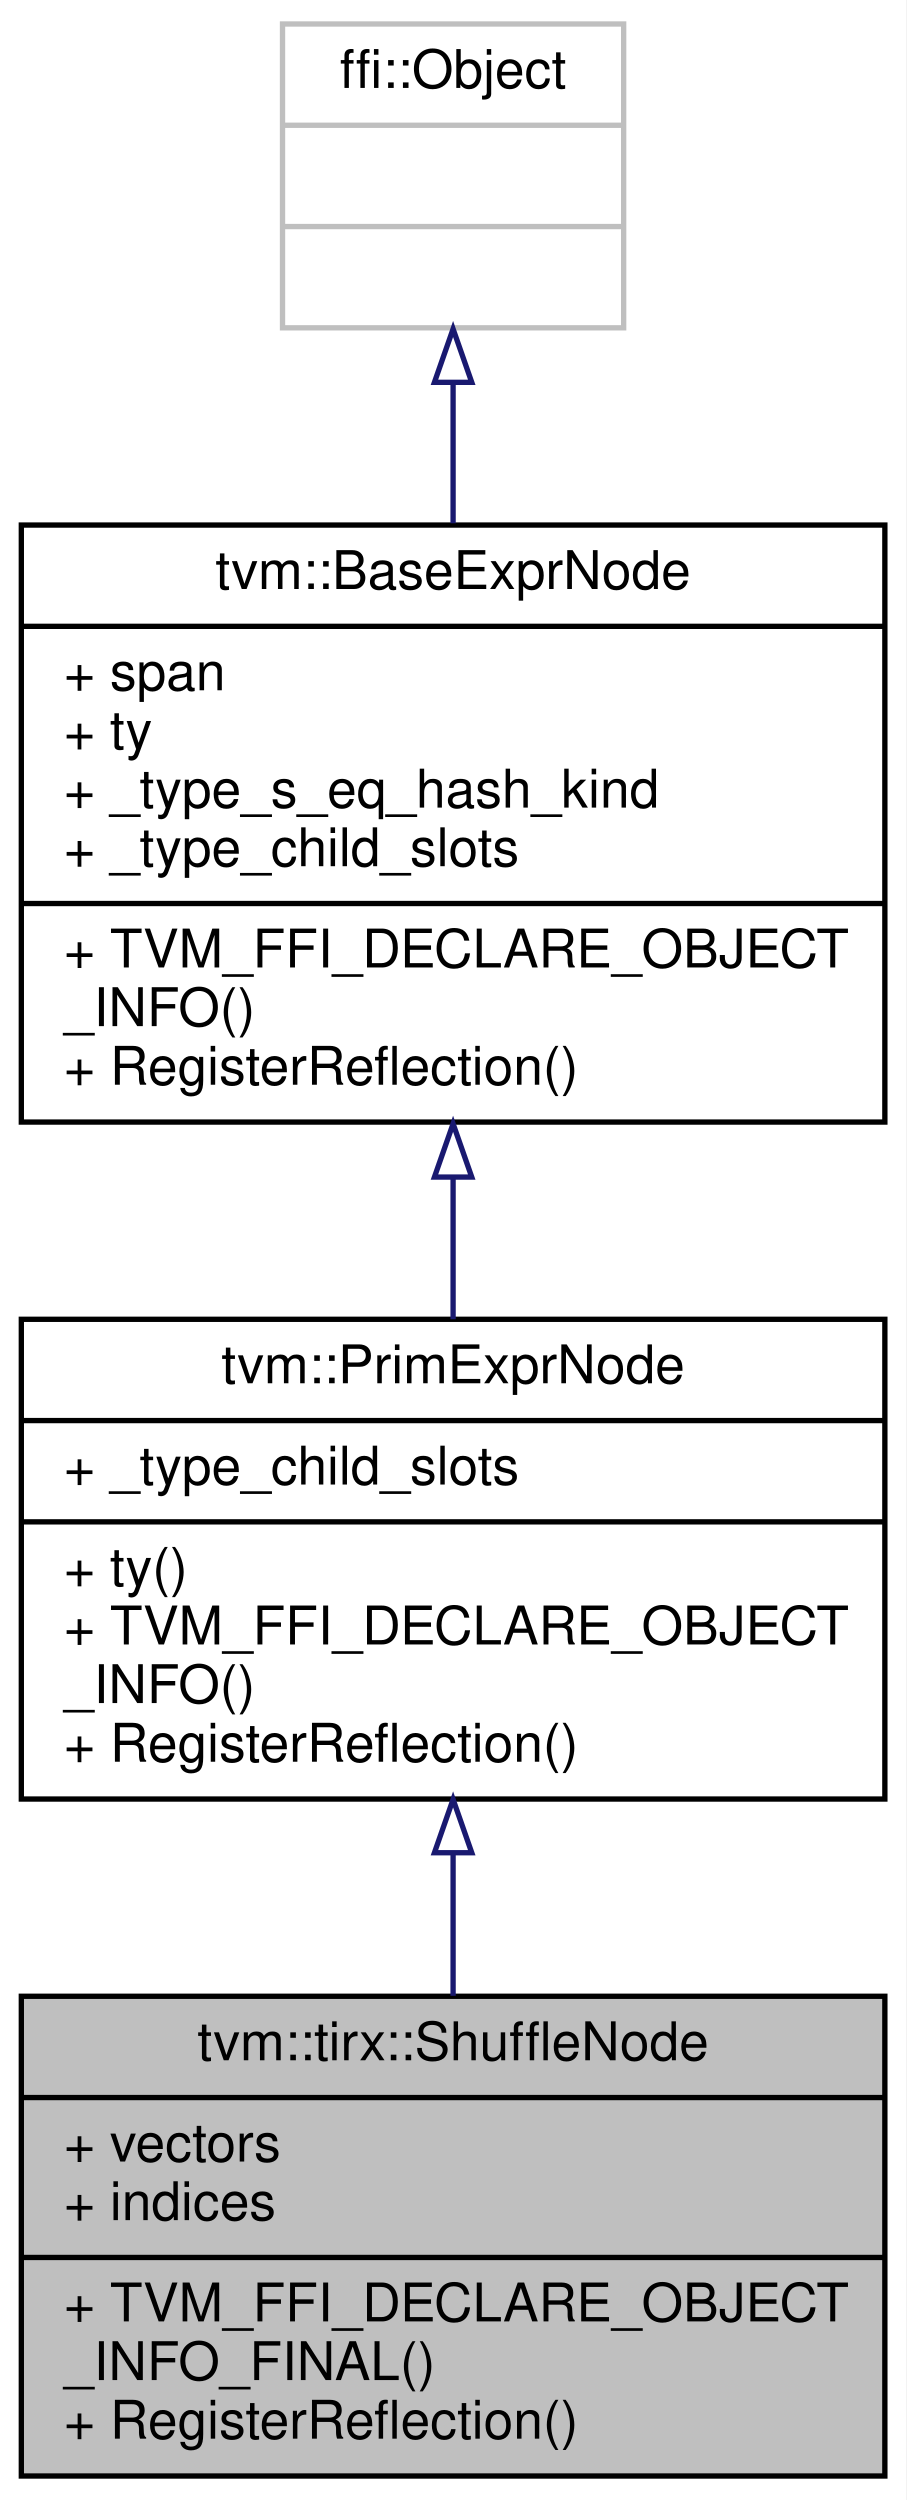
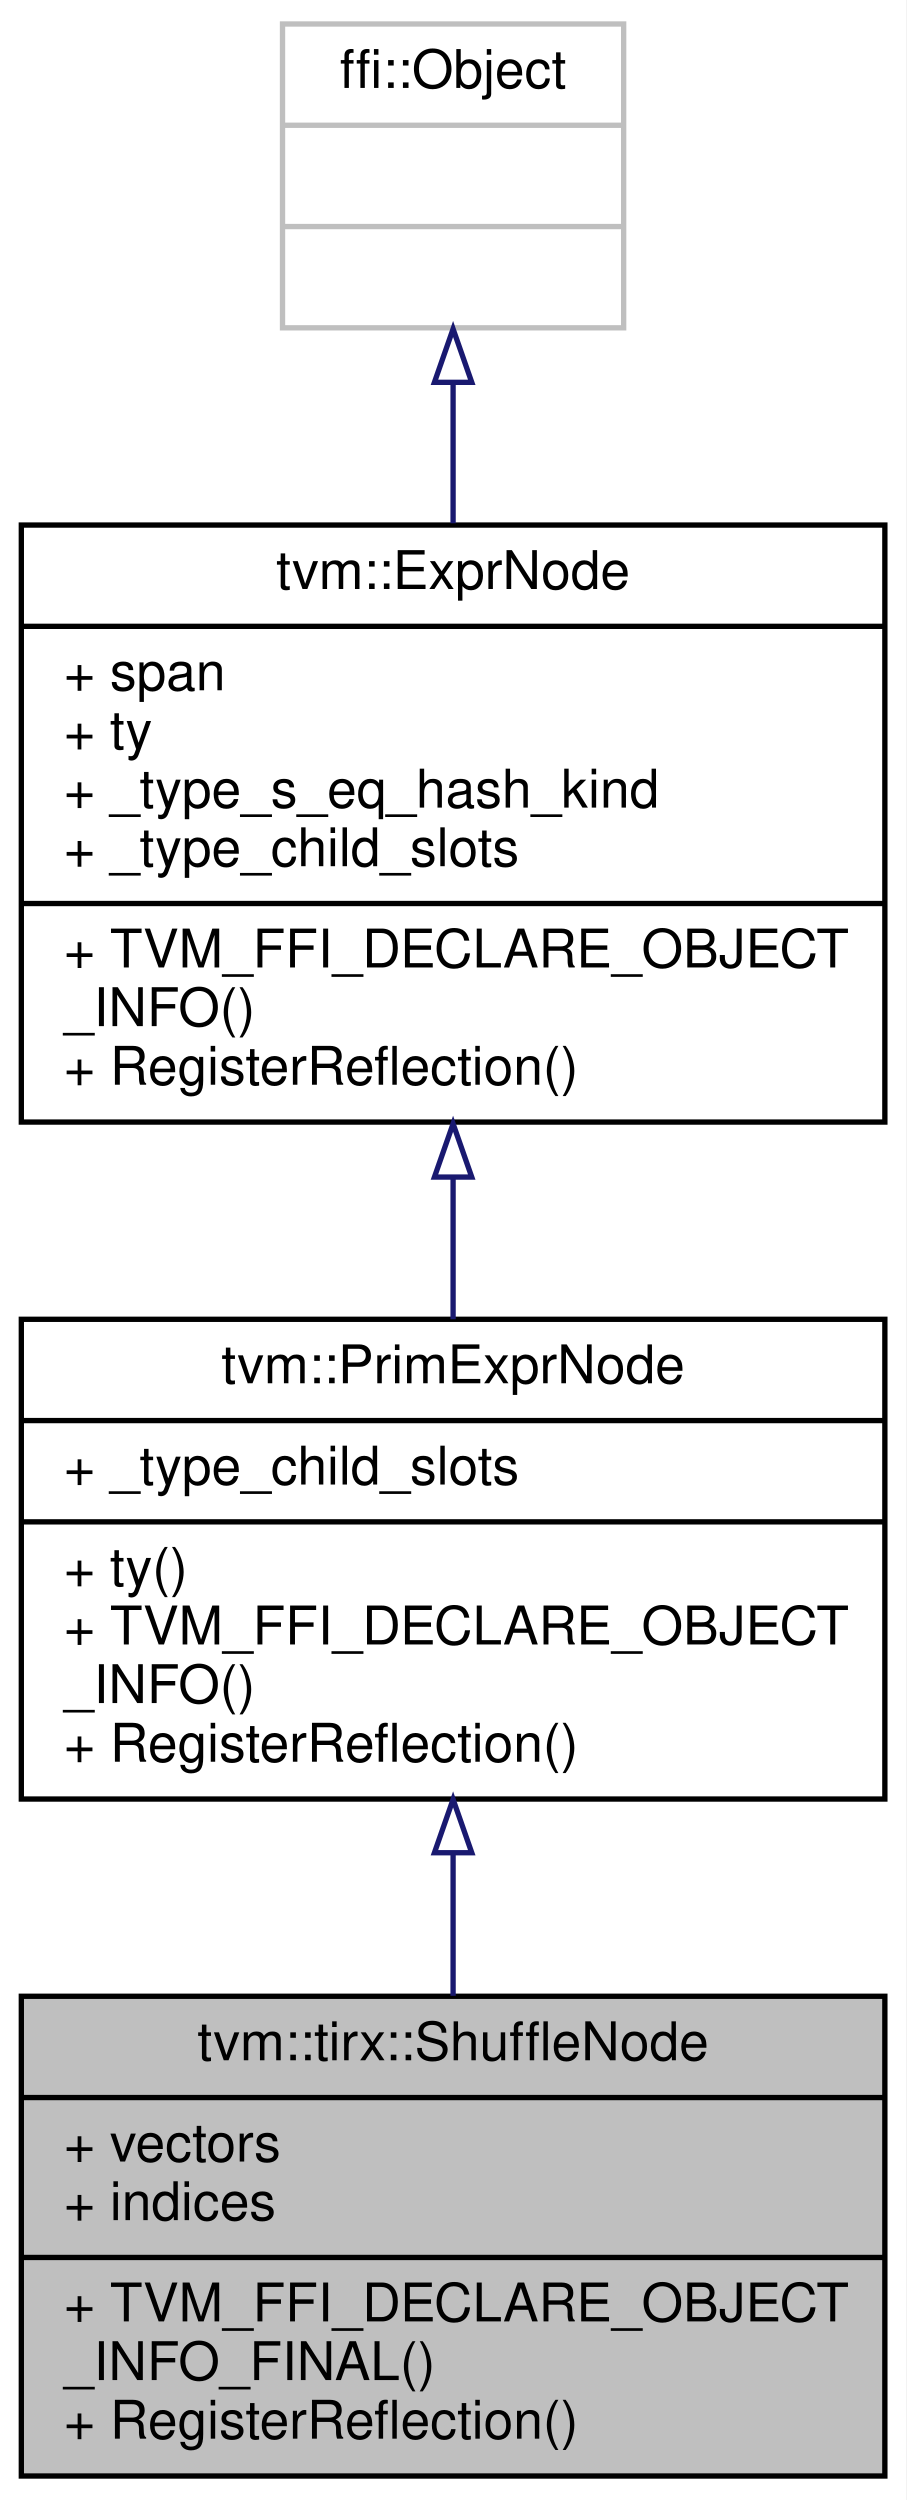
<svg xmlns="http://www.w3.org/2000/svg" xmlns:xlink="http://www.w3.org/1999/xlink" width="170pt" height="469pt" viewBox="0.00 0.00 170.00 469.00">
  <g id="graph0" class="graph" transform="scale(1 1) rotate(0) translate(4 465)">
    <polygon fill="white" stroke="transparent" points="-4,4 -4,-465 166,-465 166,4 -4,4" />
    <g id="node1" class="node">
      <g id="a_node1">
        <a xlink:title="Shuffle instruction. vec = concat(vectors) result = (vec[indices[0]], vec[indices[1]] ....">
          <polygon fill="#bfbfbf" stroke="black" points="0,-0.5 0,-90.5 162,-90.5 162,-0.5 0,-0.5" />
          <text text-anchor="middle" x="81" y="-78.5" font-family="Helvetica,sans-Serif" font-size="10.00">tvm::tirx::ShuffleNode</text>
          <polyline fill="none" stroke="black" points="0,-71.5 162,-71.5 " />
          <text text-anchor="start" x="8" y="-59.5" font-family="Helvetica,sans-Serif" font-size="10.00">+ vectors</text>
          <text text-anchor="start" x="8" y="-48.5" font-family="Helvetica,sans-Serif" font-size="10.00">+ indices</text>
          <polyline fill="none" stroke="black" points="0,-41.5 162,-41.5 " />
          <text text-anchor="start" x="8" y="-29.5" font-family="Helvetica,sans-Serif" font-size="10.00">+ TVM_FFI_DECLARE_OBJECT</text>
          <text text-anchor="start" x="8" y="-18.5" font-family="Helvetica,sans-Serif" font-size="10.00">_INFO_FINAL()</text>
          <text text-anchor="start" x="8" y="-7.5" font-family="Helvetica,sans-Serif" font-size="10.00">+ RegisterReflection()</text>
        </a>
      </g>
    </g>
    <g id="node2" class="node">
      <g id="a_node2">
        <a xlink:href="classtvm_1_1PrimExprNode.html" target="_top" xlink:title="Type is the base type of all types.">
          <polygon fill="white" stroke="black" points="0,-127.5 0,-217.5 162,-217.5 162,-127.5 0,-127.5" />
          <text text-anchor="middle" x="81" y="-205.5" font-family="Helvetica,sans-Serif" font-size="10.00">tvm::PrimExprNode</text>
          <polyline fill="none" stroke="black" points="0,-198.5 162,-198.5 " />
          <text text-anchor="start" x="8" y="-186.5" font-family="Helvetica,sans-Serif" font-size="10.00">+ _type_child_slots</text>
          <polyline fill="none" stroke="black" points="0,-179.5 162,-179.5 " />
          <text text-anchor="start" x="8" y="-167.5" font-family="Helvetica,sans-Serif" font-size="10.00">+ ty()</text>
          <text text-anchor="start" x="8" y="-156.5" font-family="Helvetica,sans-Serif" font-size="10.00">+ TVM_FFI_DECLARE_OBJECT</text>
          <text text-anchor="start" x="8" y="-145.5" font-family="Helvetica,sans-Serif" font-size="10.00">_INFO()</text>
          <text text-anchor="start" x="8" y="-134.5" font-family="Helvetica,sans-Serif" font-size="10.00">+ RegisterReflection()</text>
        </a>
      </g>
    </g>
    <g id="edge1" class="edge">
      <path fill="none" stroke="midnightblue" d="M81,-117.16C81,-108.28 81,-99.18 81,-90.59" />
      <polygon fill="none" stroke="midnightblue" points="77.5,-117.43 81,-127.43 84.5,-117.43 77.5,-117.43" />
    </g>
    <g id="node3" class="node">
      <g id="a_node3">
-         <a xlink:href="classtvm_1_1BaseExprNode.html" target="_top" xlink:title="Base type of all the expressions.">
+         <a xlink:href="classtvm_1_1ExprNode.html" target="_top" xlink:title="Base type of all the expressions.">
          <polygon fill="white" stroke="black" points="0,-254.5 0,-366.5 162,-366.5 162,-254.5 0,-254.5" />
-           <text text-anchor="middle" x="81" y="-354.5" font-family="Helvetica,sans-Serif" font-size="10.00">tvm::BaseExprNode</text>
+           <text text-anchor="middle" x="81" y="-354.5" font-family="Helvetica,sans-Serif" font-size="10.00">tvm::ExprNode</text>
          <polyline fill="none" stroke="black" points="0,-347.5 162,-347.5 " />
          <text text-anchor="start" x="8" y="-335.5" font-family="Helvetica,sans-Serif" font-size="10.00">+ span</text>
          <text text-anchor="start" x="8" y="-324.5" font-family="Helvetica,sans-Serif" font-size="10.00">+ ty</text>
          <text text-anchor="start" x="8" y="-313.5" font-family="Helvetica,sans-Serif" font-size="10.00">+ _type_s_eq_hash_kind</text>
          <text text-anchor="start" x="8" y="-302.5" font-family="Helvetica,sans-Serif" font-size="10.00">+ _type_child_slots</text>
          <polyline fill="none" stroke="black" points="0,-295.5 162,-295.5 " />
          <text text-anchor="start" x="8" y="-283.5" font-family="Helvetica,sans-Serif" font-size="10.00">+ TVM_FFI_DECLARE_OBJECT</text>
          <text text-anchor="start" x="8" y="-272.5" font-family="Helvetica,sans-Serif" font-size="10.00">_INFO()</text>
          <text text-anchor="start" x="8" y="-261.5" font-family="Helvetica,sans-Serif" font-size="10.00">+ RegisterReflection()</text>
        </a>
      </g>
    </g>
    <g id="edge2" class="edge">
      <path fill="none" stroke="midnightblue" d="M81,-244.08C81,-235.07 81,-226.01 81,-217.51" />
      <polygon fill="none" stroke="midnightblue" points="77.5,-244.18 81,-254.18 84.5,-244.18 77.5,-244.18" />
    </g>
    <g id="node4" class="node">
      <g id="a_node4">
        <a xlink:title=" ">
          <polygon fill="white" stroke="#bfbfbf" points="49,-403.5 49,-460.5 113,-460.5 113,-403.5 49,-403.5" />
          <text text-anchor="middle" x="81" y="-448.5" font-family="Helvetica,sans-Serif" font-size="10.00">ffi::Object</text>
          <polyline fill="none" stroke="#bfbfbf" points="49,-441.5 113,-441.5 " />
          <text text-anchor="middle" x="81" y="-429.5" font-family="Helvetica,sans-Serif" font-size="10.00"> </text>
          <polyline fill="none" stroke="#bfbfbf" points="49,-422.5 113,-422.5 " />
          <text text-anchor="middle" x="81" y="-410.5" font-family="Helvetica,sans-Serif" font-size="10.00"> </text>
        </a>
      </g>
    </g>
    <g id="edge3" class="edge">
      <path fill="none" stroke="midnightblue" d="M81,-393.11C81,-384.75 81,-375.73 81,-366.83" />
      <polygon fill="none" stroke="midnightblue" points="77.5,-393.28 81,-403.28 84.5,-393.28 77.5,-393.28" />
    </g>
  </g>
</svg>
